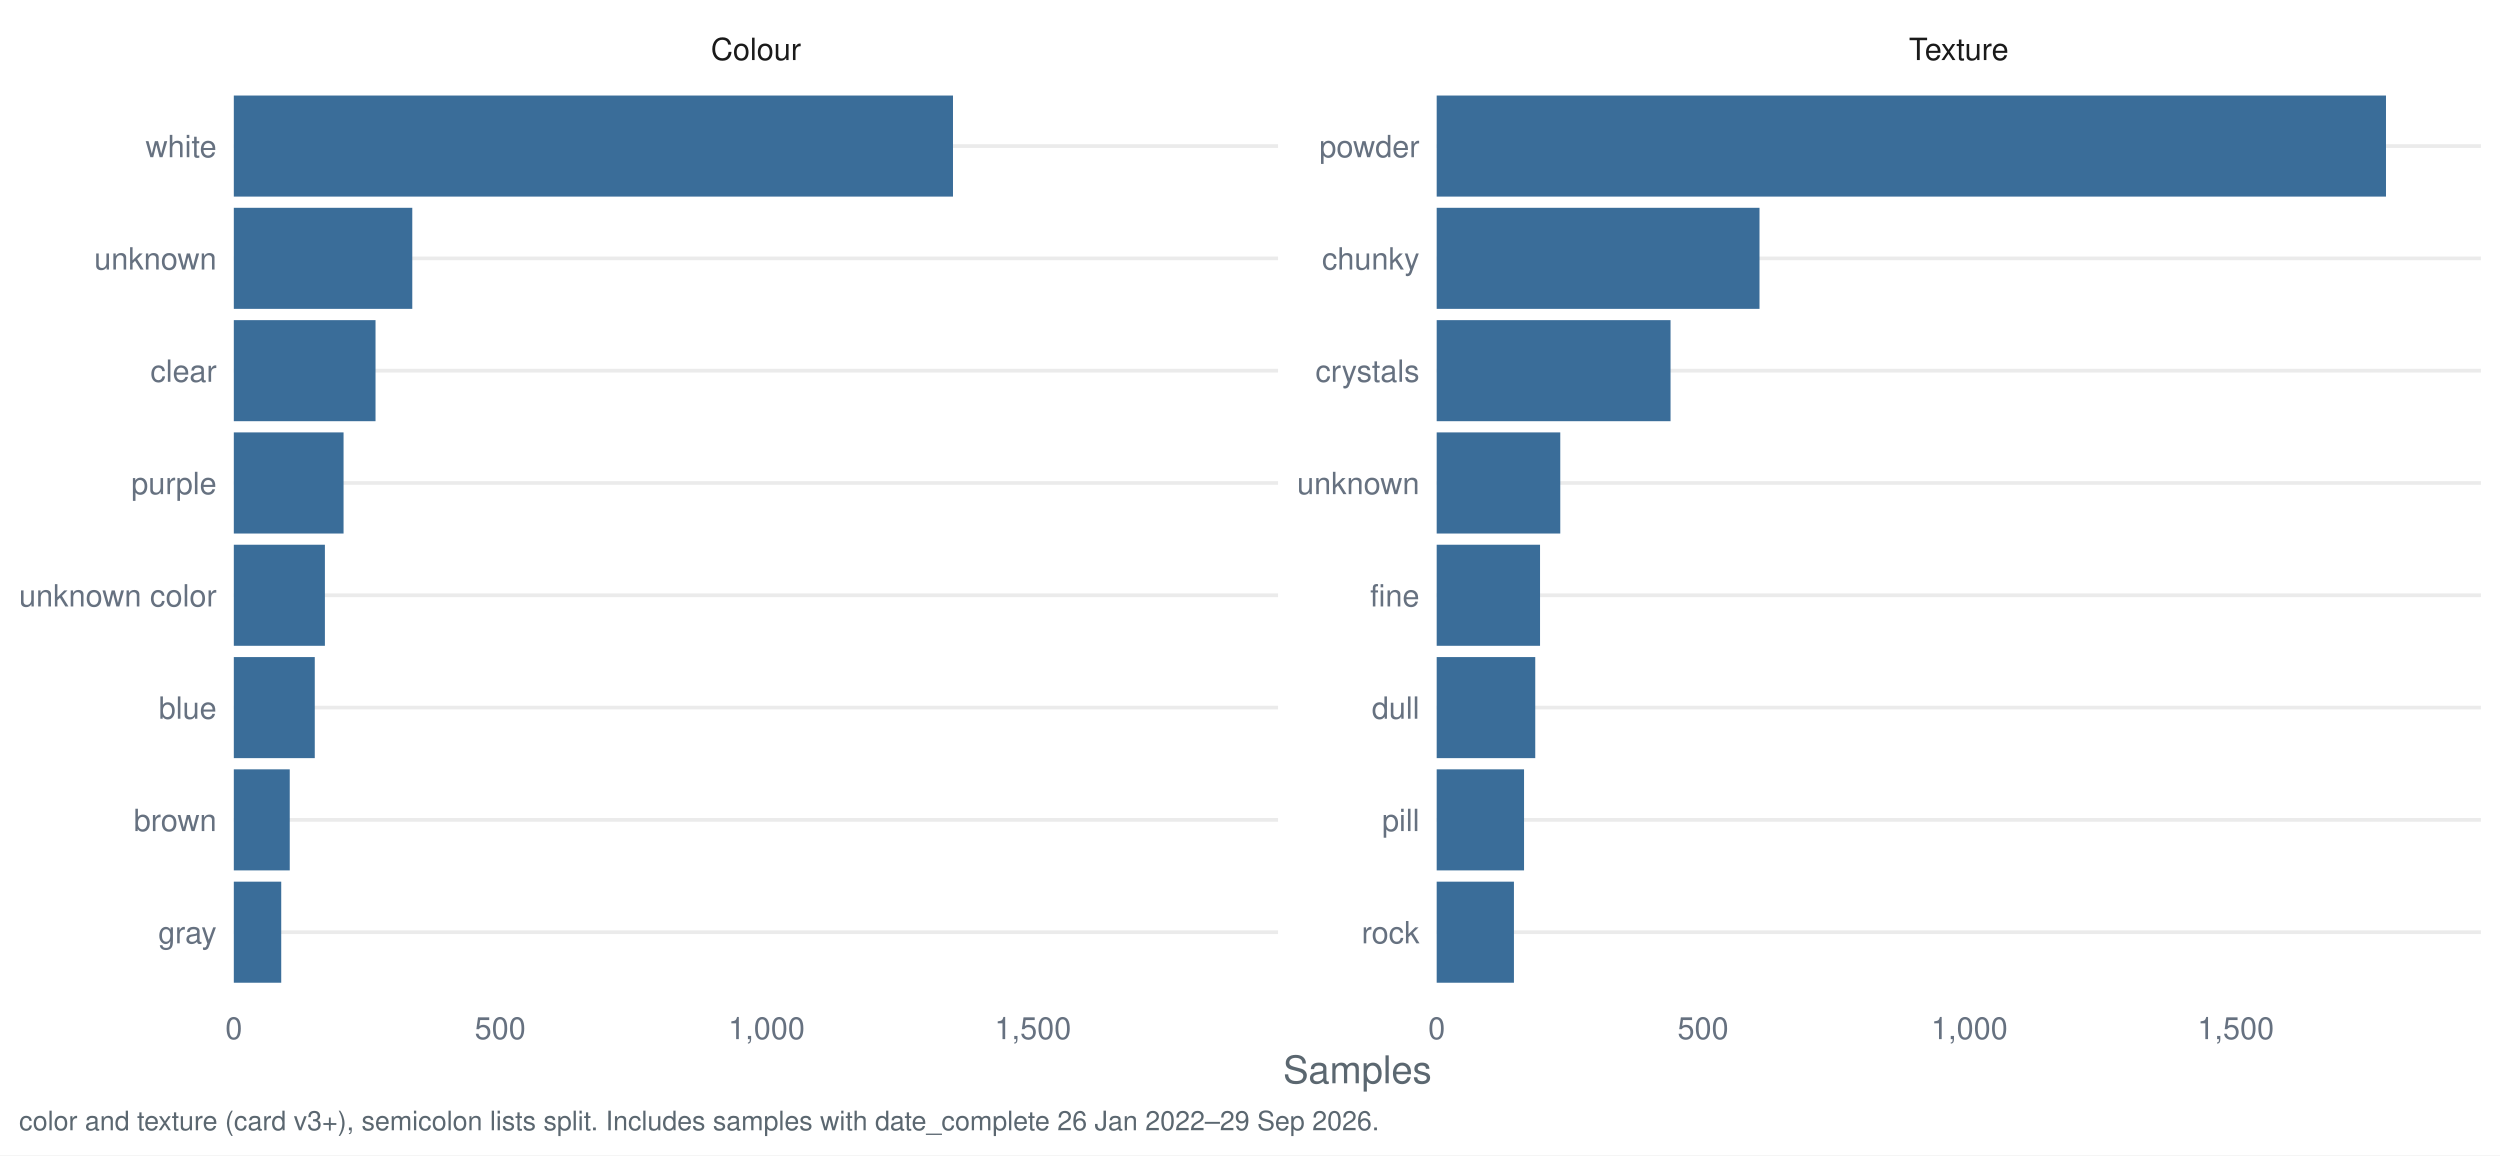
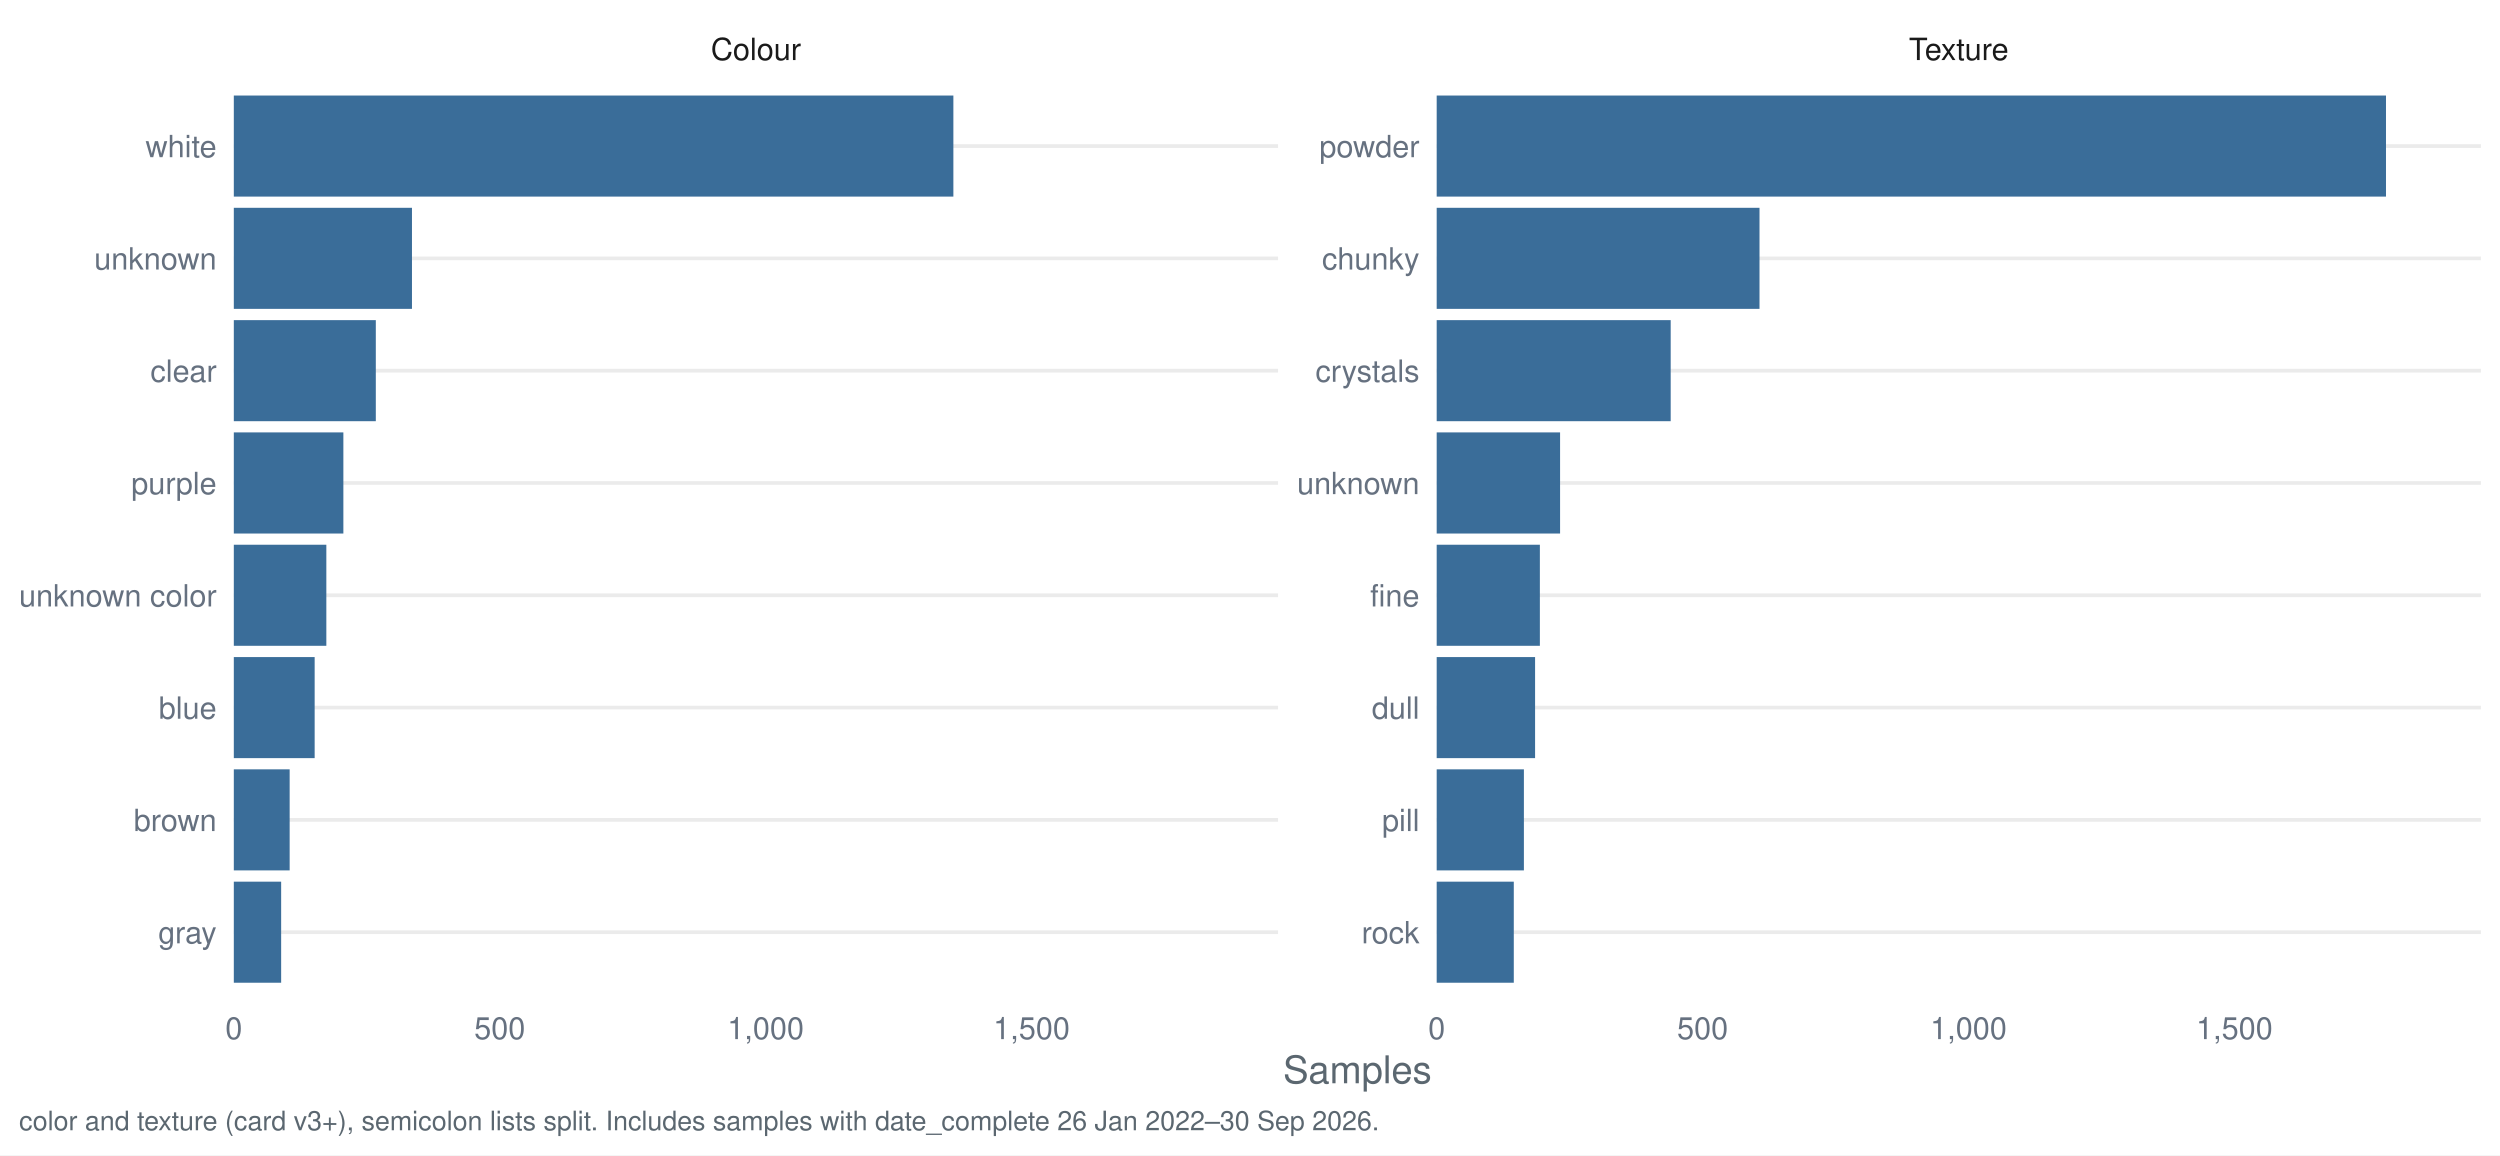
<svg xmlns="http://www.w3.org/2000/svg" width="1044.00pt" height="482.40pt" viewBox="0 0 1044.00 482.40">
  <g class="svglite">
    <defs>
      <style type="text/css">
    .svglite line, .svglite polyline, .svglite polygon, .svglite path, .svglite rect, .svglite circle {
      fill: none;
      stroke: #000000;
      stroke-linecap: round;
      stroke-linejoin: round;
      stroke-miterlimit: 10.00;
    }
    .svglite text {
      white-space: pre;
    }
    .svglite g.glyphgroup path {
      fill: inherit;
      stroke: none;
    }
  </style>
    </defs>
    <rect width="100%" height="100%" style="stroke: none; fill: #FFFFFF;" />
    <defs>
      <clipPath id="cpMC4wMHwxMDQ0LjAwfDAuMDB8NDgyLjQw">
        <rect x="0.00" y="0.00" width="1044.00" height="482.40" />
      </clipPath>
    </defs>
    <g clip-path="url(#cpMC4wMHwxMDQ0LjAwfDAuMDB8NDgyLjQw)">
      <rect x="0.00" y="0.00" width="1044.00" height="482.40" style="stroke-width: 1.55; stroke: none; fill: #FFFFFF;" />
    </g>
    <defs>
      <clipPath id="cpOTcuNjR8NTMzLjcyfDMyLjg1fDQxNy40Mg==">
        <rect x="97.64" y="32.85" width="436.07" height="384.58" />
      </clipPath>
    </defs>
    <g clip-path="url(#cpOTcuNjR8NTMzLjcyfDMyLjg1fDQxNy40Mg==)">
      <polyline points="97.64,389.28 533.72,389.28 " style="stroke-width: 1.55; stroke: #EBEBEB; stroke-linecap: butt;" />
      <polyline points="97.64,342.38 533.72,342.38 " style="stroke-width: 1.55; stroke: #EBEBEB; stroke-linecap: butt;" />
      <polyline points="97.64,295.48 533.72,295.48 " style="stroke-width: 1.55; stroke: #EBEBEB; stroke-linecap: butt;" />
      <polyline points="97.64,248.58 533.72,248.58 " style="stroke-width: 1.55; stroke: #EBEBEB; stroke-linecap: butt;" />
      <polyline points="97.64,201.69 533.72,201.69 " style="stroke-width: 1.55; stroke: #EBEBEB; stroke-linecap: butt;" />
      <polyline points="97.64,154.79 533.72,154.79 " style="stroke-width: 1.55; stroke: #EBEBEB; stroke-linecap: butt;" />
      <polyline points="97.64,107.89 533.72,107.89 " style="stroke-width: 1.55; stroke: #EBEBEB; stroke-linecap: butt;" />
      <polyline points="97.64,60.99 533.72,60.99 " style="stroke-width: 1.55; stroke: #EBEBEB; stroke-linecap: butt;" />
-       <rect x="97.64" y="39.88" width="300.33" height="42.21" style="stroke-width: 1.55; stroke: none; stroke-linecap: butt; stroke-linejoin: miter; fill: #3A6D99;" />
-       <rect x="97.64" y="86.78" width="74.53" height="42.21" style="stroke-width: 1.55; stroke: none; stroke-linecap: butt; stroke-linejoin: miter; fill: #3A6D99;" />
-       <rect x="97.64" y="133.68" width="59.18" height="42.21" style="stroke-width: 1.55; stroke: none; stroke-linecap: butt; stroke-linejoin: miter; fill: #3A6D99;" />
-       <rect x="97.64" y="180.58" width="45.83" height="42.21" style="stroke-width: 1.55; stroke: none; stroke-linecap: butt; stroke-linejoin: miter; fill: #3A6D99;" />
-       <rect x="97.64" y="227.48" width="38.04" height="42.21" style="stroke-width: 1.55; stroke: none; stroke-linecap: butt; stroke-linejoin: miter; fill: #3A6D99;" />
-       <rect x="97.64" y="274.38" width="33.81" height="42.21" style="stroke-width: 1.55; stroke: none; stroke-linecap: butt; stroke-linejoin: miter; fill: #3A6D99;" />
-       <rect x="97.64" y="321.28" width="23.36" height="42.21" style="stroke-width: 1.55; stroke: none; stroke-linecap: butt; stroke-linejoin: miter; fill: #3A6D99;" />
-       <rect x="97.64" y="368.18" width="19.80" height="42.21" style="stroke-width: 1.55; stroke: none; stroke-linecap: butt; stroke-linejoin: miter; fill: #3A6D99;" />
+       <rect x="97.64" y="39.88" width="300.49" height="42.21" style="stroke-width: 1.55; stroke: none; stroke-linecap: butt; stroke-linejoin: miter; fill: #3A6D99;" />
+       <rect x="97.64" y="86.78" width="74.40" height="42.21" style="stroke-width: 1.55; stroke: none; stroke-linecap: butt; stroke-linejoin: miter; fill: #3A6D99;" />
+       <rect x="97.64" y="133.68" width="59.30" height="42.21" style="stroke-width: 1.55; stroke: none; stroke-linecap: butt; stroke-linejoin: miter; fill: #3A6D99;" />
+       <rect x="97.64" y="180.58" width="45.75" height="42.21" style="stroke-width: 1.55; stroke: none; stroke-linecap: butt; stroke-linejoin: miter; fill: #3A6D99;" />
+       <rect x="97.64" y="227.48" width="38.64" height="42.21" style="stroke-width: 1.55; stroke: none; stroke-linecap: butt; stroke-linejoin: miter; fill: #3A6D99;" />
+       <rect x="97.64" y="274.38" width="33.76" height="42.21" style="stroke-width: 1.55; stroke: none; stroke-linecap: butt; stroke-linejoin: miter; fill: #3A6D99;" />
+       <rect x="97.64" y="321.28" width="23.32" height="42.21" style="stroke-width: 1.55; stroke: none; stroke-linecap: butt; stroke-linejoin: miter; fill: #3A6D99;" />
+       <rect x="97.64" y="368.18" width="19.77" height="42.21" style="stroke-width: 1.55; stroke: none; stroke-linecap: butt; stroke-linejoin: miter; fill: #3A6D99;" />
    </g>
    <g clip-path="url(#cpMC4wMHwxMDQ0LjAwfDAuMDB8NDgyLjQw)">
</g>
    <defs>
      <clipPath id="cpNTk5Ljk2fDEwMzYuMDN8MzIuODV8NDE3LjQy">
        <rect x="599.96" y="32.85" width="436.07" height="384.58" />
      </clipPath>
    </defs>
    <g clip-path="url(#cpNTk5Ljk2fDEwMzYuMDN8MzIuODV8NDE3LjQy)">
      <polyline points="599.96,389.28 1036.03,389.28 " style="stroke-width: 1.55; stroke: #EBEBEB; stroke-linecap: butt;" />
      <polyline points="599.96,342.38 1036.03,342.38 " style="stroke-width: 1.55; stroke: #EBEBEB; stroke-linecap: butt;" />
      <polyline points="599.96,295.48 1036.03,295.48 " style="stroke-width: 1.55; stroke: #EBEBEB; stroke-linecap: butt;" />
      <polyline points="599.96,248.58 1036.03,248.58 " style="stroke-width: 1.55; stroke: #EBEBEB; stroke-linecap: butt;" />
      <polyline points="599.96,201.69 1036.03,201.69 " style="stroke-width: 1.55; stroke: #EBEBEB; stroke-linecap: butt;" />
      <polyline points="599.96,154.79 1036.03,154.79 " style="stroke-width: 1.55; stroke: #EBEBEB; stroke-linecap: butt;" />
      <polyline points="599.96,107.89 1036.03,107.89 " style="stroke-width: 1.55; stroke: #EBEBEB; stroke-linecap: butt;" />
      <polyline points="599.96,60.99 1036.03,60.99 " style="stroke-width: 1.55; stroke: #EBEBEB; stroke-linecap: butt;" />
      <rect x="599.96" y="39.88" width="396.43" height="42.21" style="stroke-width: 1.55; stroke: none; stroke-linecap: butt; stroke-linejoin: miter; fill: #3A6D99;" />
      <rect x="599.96" y="86.78" width="134.81" height="42.21" style="stroke-width: 1.55; stroke: none; stroke-linecap: butt; stroke-linejoin: miter; fill: #3A6D99;" />
-       <rect x="599.96" y="133.68" width="97.66" height="42.21" style="stroke-width: 1.55; stroke: none; stroke-linecap: butt; stroke-linejoin: miter; fill: #3A6D99;" />
-       <rect x="599.96" y="180.58" width="51.61" height="42.21" style="stroke-width: 1.55; stroke: none; stroke-linecap: butt; stroke-linejoin: miter; fill: #3A6D99;" />
-       <rect x="599.96" y="227.48" width="43.16" height="42.21" style="stroke-width: 1.55; stroke: none; stroke-linecap: butt; stroke-linejoin: miter; fill: #3A6D99;" />
-       <rect x="599.96" y="274.38" width="41.16" height="42.21" style="stroke-width: 1.55; stroke: none; stroke-linecap: butt; stroke-linejoin: miter; fill: #3A6D99;" />
-       <rect x="599.96" y="321.28" width="36.48" height="42.21" style="stroke-width: 1.55; stroke: none; stroke-linecap: butt; stroke-linejoin: miter; fill: #3A6D99;" />
-       <rect x="599.96" y="368.18" width="32.26" height="42.21" style="stroke-width: 1.55; stroke: none; stroke-linecap: butt; stroke-linejoin: miter; fill: #3A6D99;" />
+       <rect x="599.96" y="133.68" width="97.72" height="42.21" style="stroke-width: 1.55; stroke: none; stroke-linecap: butt; stroke-linejoin: miter; fill: #3A6D99;" />
+       <rect x="599.96" y="180.58" width="51.53" height="42.21" style="stroke-width: 1.55; stroke: none; stroke-linecap: butt; stroke-linejoin: miter; fill: #3A6D99;" />
+       <rect x="599.96" y="227.48" width="43.09" height="42.21" style="stroke-width: 1.55; stroke: none; stroke-linecap: butt; stroke-linejoin: miter; fill: #3A6D99;" />
+       <rect x="599.96" y="274.38" width="41.09" height="42.21" style="stroke-width: 1.55; stroke: none; stroke-linecap: butt; stroke-linejoin: miter; fill: #3A6D99;" />
+       <rect x="599.96" y="321.28" width="36.42" height="42.21" style="stroke-width: 1.55; stroke: none; stroke-linecap: butt; stroke-linejoin: miter; fill: #3A6D99;" />
+       <rect x="599.96" y="368.18" width="32.20" height="42.21" style="stroke-width: 1.55; stroke: none; stroke-linecap: butt; stroke-linejoin: miter; fill: #3A6D99;" />
    </g>
    <g clip-path="url(#cpMC4wMHwxMDQ0LjAwfDAuMDB8NDgyLjQw)">
</g>
    <defs>
      <clipPath id="cpOTcuNjR8NTMzLjcyfDcuOTd8MzIuODU=">
        <rect x="97.64" y="7.97" width="436.07" height="24.88" />
      </clipPath>
    </defs>
    <g clip-path="url(#cpOTcuNjR8NTMzLjcyfDcuOTd8MzIuODU=)">
      <text x="315.68" y="25.07" text-anchor="middle" style="font-size: 12.80px;fill: #1A1A1A; font-family: &quot;Nimbus Sans&quot;;" textLength="37.64px" lengthAdjust="spacingAndGlyphs">Colour</text>
    </g>
    <g clip-path="url(#cpMC4wMHwxMDQ0LjAwfDAuMDB8NDgyLjQw)">
</g>
    <defs>
      <clipPath id="cpNTk5Ljk2fDEwMzYuMDN8Ny45N3wzMi44NQ==">
        <rect x="599.96" y="7.97" width="436.07" height="24.88" />
      </clipPath>
    </defs>
    <g clip-path="url(#cpNTk5Ljk2fDEwMzYuMDN8Ny45N3wzMi44NQ==)">
      <text x="817.99" y="25.07" text-anchor="middle" style="font-size: 12.80px;fill: #1A1A1A; font-family: &quot;Nimbus Sans&quot;;" textLength="41.64px" lengthAdjust="spacingAndGlyphs">Texture</text>
    </g>
    <g clip-path="url(#cpMC4wMHwxMDQ0LjAwfDAuMDB8NDgyLjQw)">
      <text x="97.64" y="433.93" text-anchor="middle" style="font-size: 12.80px;fill: #667180; font-family: &quot;Nimbus Sans&quot;;" textLength="7.11px" lengthAdjust="spacingAndGlyphs">0</text>
-       <text x="208.88" y="433.93" text-anchor="middle" style="font-size: 12.80px;fill: #667180; font-family: &quot;Nimbus Sans&quot;;" textLength="21.33px" lengthAdjust="spacingAndGlyphs">500</text>
-       <text x="320.11" y="433.93" text-anchor="middle" style="font-size: 12.80px;fill: #667180; font-family: &quot;Nimbus Sans&quot;;" textLength="32.00px" lengthAdjust="spacingAndGlyphs">1,000</text>
-       <text x="431.34" y="433.93" text-anchor="middle" style="font-size: 12.80px;fill: #667180; font-family: &quot;Nimbus Sans&quot;;" textLength="32.00px" lengthAdjust="spacingAndGlyphs">1,500</text>
+       <text x="208.69" y="433.93" text-anchor="middle" style="font-size: 12.80px;fill: #667180; font-family: &quot;Nimbus Sans&quot;;" textLength="21.33px" lengthAdjust="spacingAndGlyphs">500</text>
+       <text x="319.73" y="433.93" text-anchor="middle" style="font-size: 12.80px;fill: #667180; font-family: &quot;Nimbus Sans&quot;;" textLength="32.00px" lengthAdjust="spacingAndGlyphs">1,000</text>
+       <text x="430.78" y="433.93" text-anchor="middle" style="font-size: 12.80px;fill: #667180; font-family: &quot;Nimbus Sans&quot;;" textLength="32.00px" lengthAdjust="spacingAndGlyphs">1,500</text>
      <text x="599.96" y="433.93" text-anchor="middle" style="font-size: 12.80px;fill: #667180; font-family: &quot;Nimbus Sans&quot;;" textLength="7.11px" lengthAdjust="spacingAndGlyphs">0</text>
-       <text x="711.19" y="433.93" text-anchor="middle" style="font-size: 12.80px;fill: #667180; font-family: &quot;Nimbus Sans&quot;;" textLength="21.33px" lengthAdjust="spacingAndGlyphs">500</text>
-       <text x="822.42" y="433.93" text-anchor="middle" style="font-size: 12.80px;fill: #667180; font-family: &quot;Nimbus Sans&quot;;" textLength="32.00px" lengthAdjust="spacingAndGlyphs">1,000</text>
-       <text x="933.65" y="433.93" text-anchor="middle" style="font-size: 12.80px;fill: #667180; font-family: &quot;Nimbus Sans&quot;;" textLength="32.00px" lengthAdjust="spacingAndGlyphs">1,500</text>
+       <text x="711.00" y="433.93" text-anchor="middle" style="font-size: 12.80px;fill: #667180; font-family: &quot;Nimbus Sans&quot;;" textLength="21.33px" lengthAdjust="spacingAndGlyphs">500</text>
+       <text x="822.05" y="433.93" text-anchor="middle" style="font-size: 12.80px;fill: #667180; font-family: &quot;Nimbus Sans&quot;;" textLength="32.00px" lengthAdjust="spacingAndGlyphs">1,000</text>
+       <text x="933.09" y="433.93" text-anchor="middle" style="font-size: 12.80px;fill: #667180; font-family: &quot;Nimbus Sans&quot;;" textLength="32.00px" lengthAdjust="spacingAndGlyphs">1,500</text>
      <text x="592.78" y="393.95" text-anchor="end" style="font-size: 12.80px;fill: #667180; font-family: &quot;Nimbus Sans&quot;;" textLength="24.19px" lengthAdjust="spacingAndGlyphs">rock</text>
      <text x="592.78" y="347.05" text-anchor="end" style="font-size: 12.80px;fill: #667180; font-family: &quot;Nimbus Sans&quot;;" textLength="15.64px" lengthAdjust="spacingAndGlyphs">pill</text>
      <text x="592.78" y="300.15" text-anchor="end" style="font-size: 12.80px;fill: #667180; font-family: &quot;Nimbus Sans&quot;;" textLength="19.91px" lengthAdjust="spacingAndGlyphs">dull</text>
      <text x="592.78" y="253.25" text-anchor="end" style="font-size: 12.80px;fill: #667180; font-family: &quot;Nimbus Sans&quot;;" textLength="20.62px" lengthAdjust="spacingAndGlyphs">fine</text>
      <text x="592.78" y="206.35" text-anchor="end" style="font-size: 12.80px;fill: #667180; font-family: &quot;Nimbus Sans&quot;;" textLength="51.09px" lengthAdjust="spacingAndGlyphs">unknown</text>
      <text x="592.78" y="159.45" text-anchor="end" style="font-size: 12.80px;fill: #667180; font-family: &quot;Nimbus Sans&quot;;" textLength="43.47px" lengthAdjust="spacingAndGlyphs">crystals</text>
      <text x="592.78" y="112.55" text-anchor="end" style="font-size: 12.80px;fill: #667180; font-family: &quot;Nimbus Sans&quot;;" textLength="40.72px" lengthAdjust="spacingAndGlyphs">chunky</text>
      <text x="592.78" y="65.65" text-anchor="end" style="font-size: 12.80px;fill: #667180; font-family: &quot;Nimbus Sans&quot;;" textLength="41.78px" lengthAdjust="spacingAndGlyphs">powder</text>
      <text x="90.47" y="393.95" text-anchor="end" style="font-size: 12.80px;fill: #667180; font-family: &quot;Nimbus Sans&quot;;" textLength="24.41px" lengthAdjust="spacingAndGlyphs">gray</text>
      <text x="90.47" y="347.05" text-anchor="end" style="font-size: 12.80px;fill: #667180; font-family: &quot;Nimbus Sans&quot;;" textLength="34.59px" lengthAdjust="spacingAndGlyphs">brown</text>
      <text x="90.47" y="300.15" text-anchor="end" style="font-size: 12.80px;fill: #667180; font-family: &quot;Nimbus Sans&quot;;" textLength="24.17px" lengthAdjust="spacingAndGlyphs">blue</text>
      <text x="90.47" y="253.25" text-anchor="end" style="font-size: 12.80px;fill: #667180; font-family: &quot;Nimbus Sans&quot;;" textLength="82.50px" lengthAdjust="spacingAndGlyphs">unknown color</text>
      <text x="90.47" y="206.35" text-anchor="end" style="font-size: 12.80px;fill: #667180; font-family: &quot;Nimbus Sans&quot;;" textLength="35.64px" lengthAdjust="spacingAndGlyphs">purple</text>
      <text x="90.47" y="159.45" text-anchor="end" style="font-size: 12.80px;fill: #667180; font-family: &quot;Nimbus Sans&quot;;" textLength="27.66px" lengthAdjust="spacingAndGlyphs">clear</text>
      <text x="90.47" y="112.55" text-anchor="end" style="font-size: 12.80px;fill: #667180; font-family: &quot;Nimbus Sans&quot;;" textLength="51.09px" lengthAdjust="spacingAndGlyphs">unknown</text>
      <text x="90.47" y="65.65" text-anchor="end" style="font-size: 12.80px;fill: #667180; font-family: &quot;Nimbus Sans&quot;;" textLength="29.69px" lengthAdjust="spacingAndGlyphs">white</text>
      <text x="566.84" y="452.37" text-anchor="middle" style="font-size: 16.00px;fill: #5B6770; font-family: &quot;Nimbus Sans&quot;;" textLength="62.06px" lengthAdjust="spacingAndGlyphs">Samples</text>
-       <text x="7.97" y="471.99" style="font-size: 11.20px;fill: #5B6770; font-family: &quot;Nimbus Sans&quot;;" textLength="567.28px" lengthAdjust="spacingAndGlyphs">color and texture (card v3+), semicolon lists split. Includes samples with date_complete 26 Jan 2022–29 Sep 2026.</text>
+       <text x="7.97" y="471.99" style="font-size: 11.20px;fill: #5B6770; font-family: &quot;Nimbus Sans&quot;;" textLength="567.28px" lengthAdjust="spacingAndGlyphs">color and texture (card v3+), semicolon lists split. Includes samples with date_complete 26 Jan 2022–30 Sep 2026.</text>
    </g>
  </g>
</svg>
